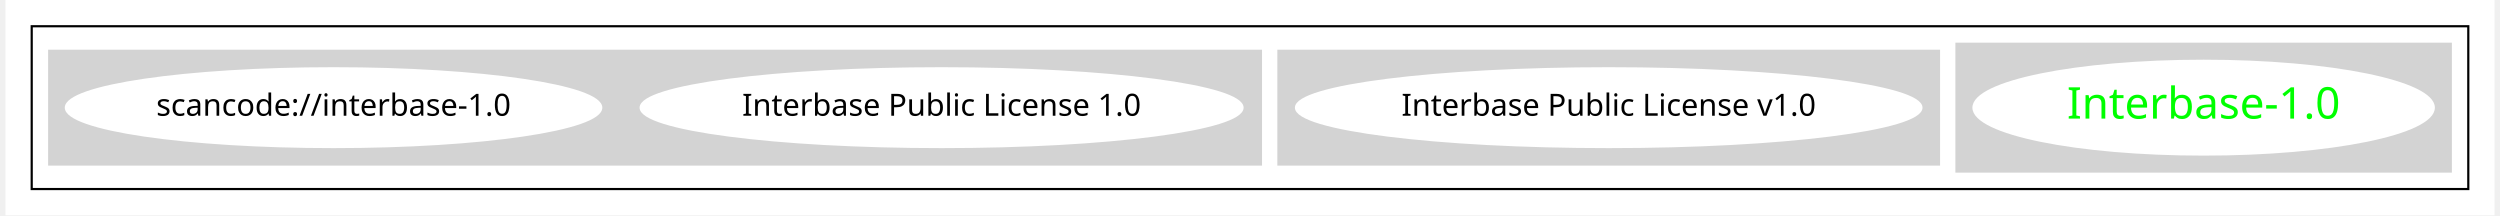
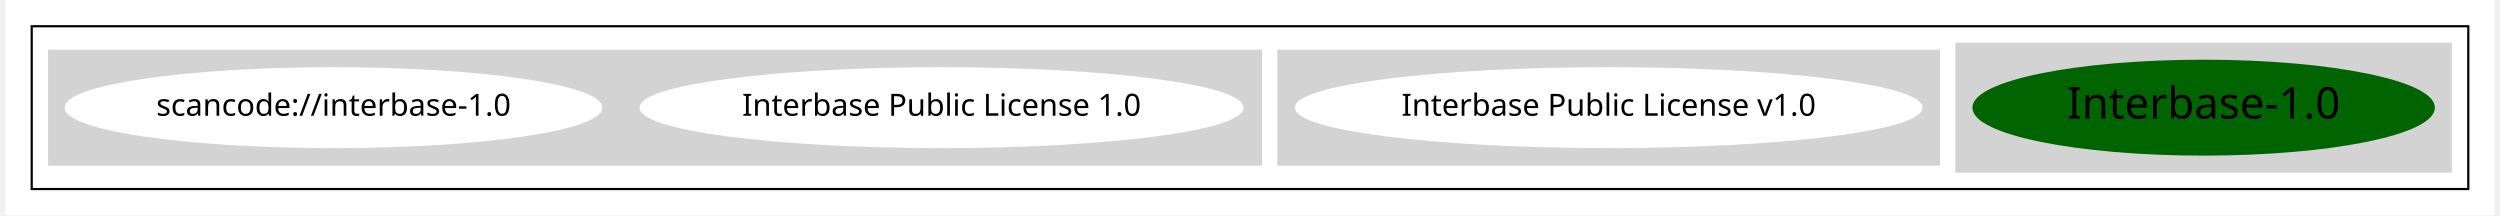
<svg xmlns="http://www.w3.org/2000/svg" width="1138pt" height="98pt" viewBox="0.00 0.00 1138.00 98.43">
  <g id="graph0" class="graph" transform="scale(1 1) rotate(0) translate(4 94.43)">
    <polygon fill="white" stroke="transparent" points="-4,4 -4,-94.43 1134,-94.43 1134,4 -4,4" />
    <g id="clust1" class="cluster">
      <polygon fill="none" stroke="black" points="8,-8 8,-82.43 1122,-82.43 1122,-8 8,-8" />
    </g>
    <g id="clust2" class="cluster">
      <polygon fill="lightgray" stroke="lightgray" points="888,-16 888,-74.43 1114,-74.43 1114,-16 888,-16" />
    </g>
    <g id="clust3" class="cluster">
      <polygon fill="lightgray" stroke="lightgray" points="578,-19.21 578,-71.21 880,-71.21 880,-19.21 578,-19.21" />
    </g>
    <g id="clust4" class="cluster">
      <polygon fill="lightgray" stroke="lightgray" points="16,-19.21 16,-71.21 570,-71.21 570,-19.21 16,-19.21" />
    </g>
    <g id="node1" class="node">
-       <ellipse fill="white" stroke="white" cx="1001" cy="-45.21" rx="105.22" ry="21.43" />
-       <text text-anchor="middle" x="1001" y="-40.21" font-family="Times-Roman" font-size="20.00" fill="#00ff00">Interbase-1.0</text>
+       <ellipse fill="darkgreen" stroke="darkgreen" cx="1001" cy="-45.21" rx="105.22" ry="21.43" />
+       <text text-anchor="middle" x="1001" y="-40.21" font-family="Times-Roman" font-size="20.00">Interbase-1.0</text>
    </g>
    <g id="node2" class="node">
      <ellipse fill="white" stroke="white" cx="729" cy="-45.21" rx="142.97" ry="18" />
      <text text-anchor="middle" x="729" y="-41.51" font-family="Times-Roman" font-size="14.00">Interbase Public License v1.0</text>
    </g>
    <g id="node3" class="node">
      <ellipse fill="white" stroke="white" cx="424" cy="-45.21" rx="137.58" ry="18" />
      <text text-anchor="middle" x="424" y="-41.51" font-family="Times-Roman" font-size="14.00">Interbase Public License 1.0</text>
    </g>
    <g id="node4" class="node">
      <ellipse fill="white" stroke="white" cx="146" cy="-45.21" rx="122.38" ry="18" />
      <text text-anchor="middle" x="146" y="-41.51" font-family="Times-Roman" font-size="14.00">scancode://interbase-1.0</text>
    </g>
  </g>
</svg>
